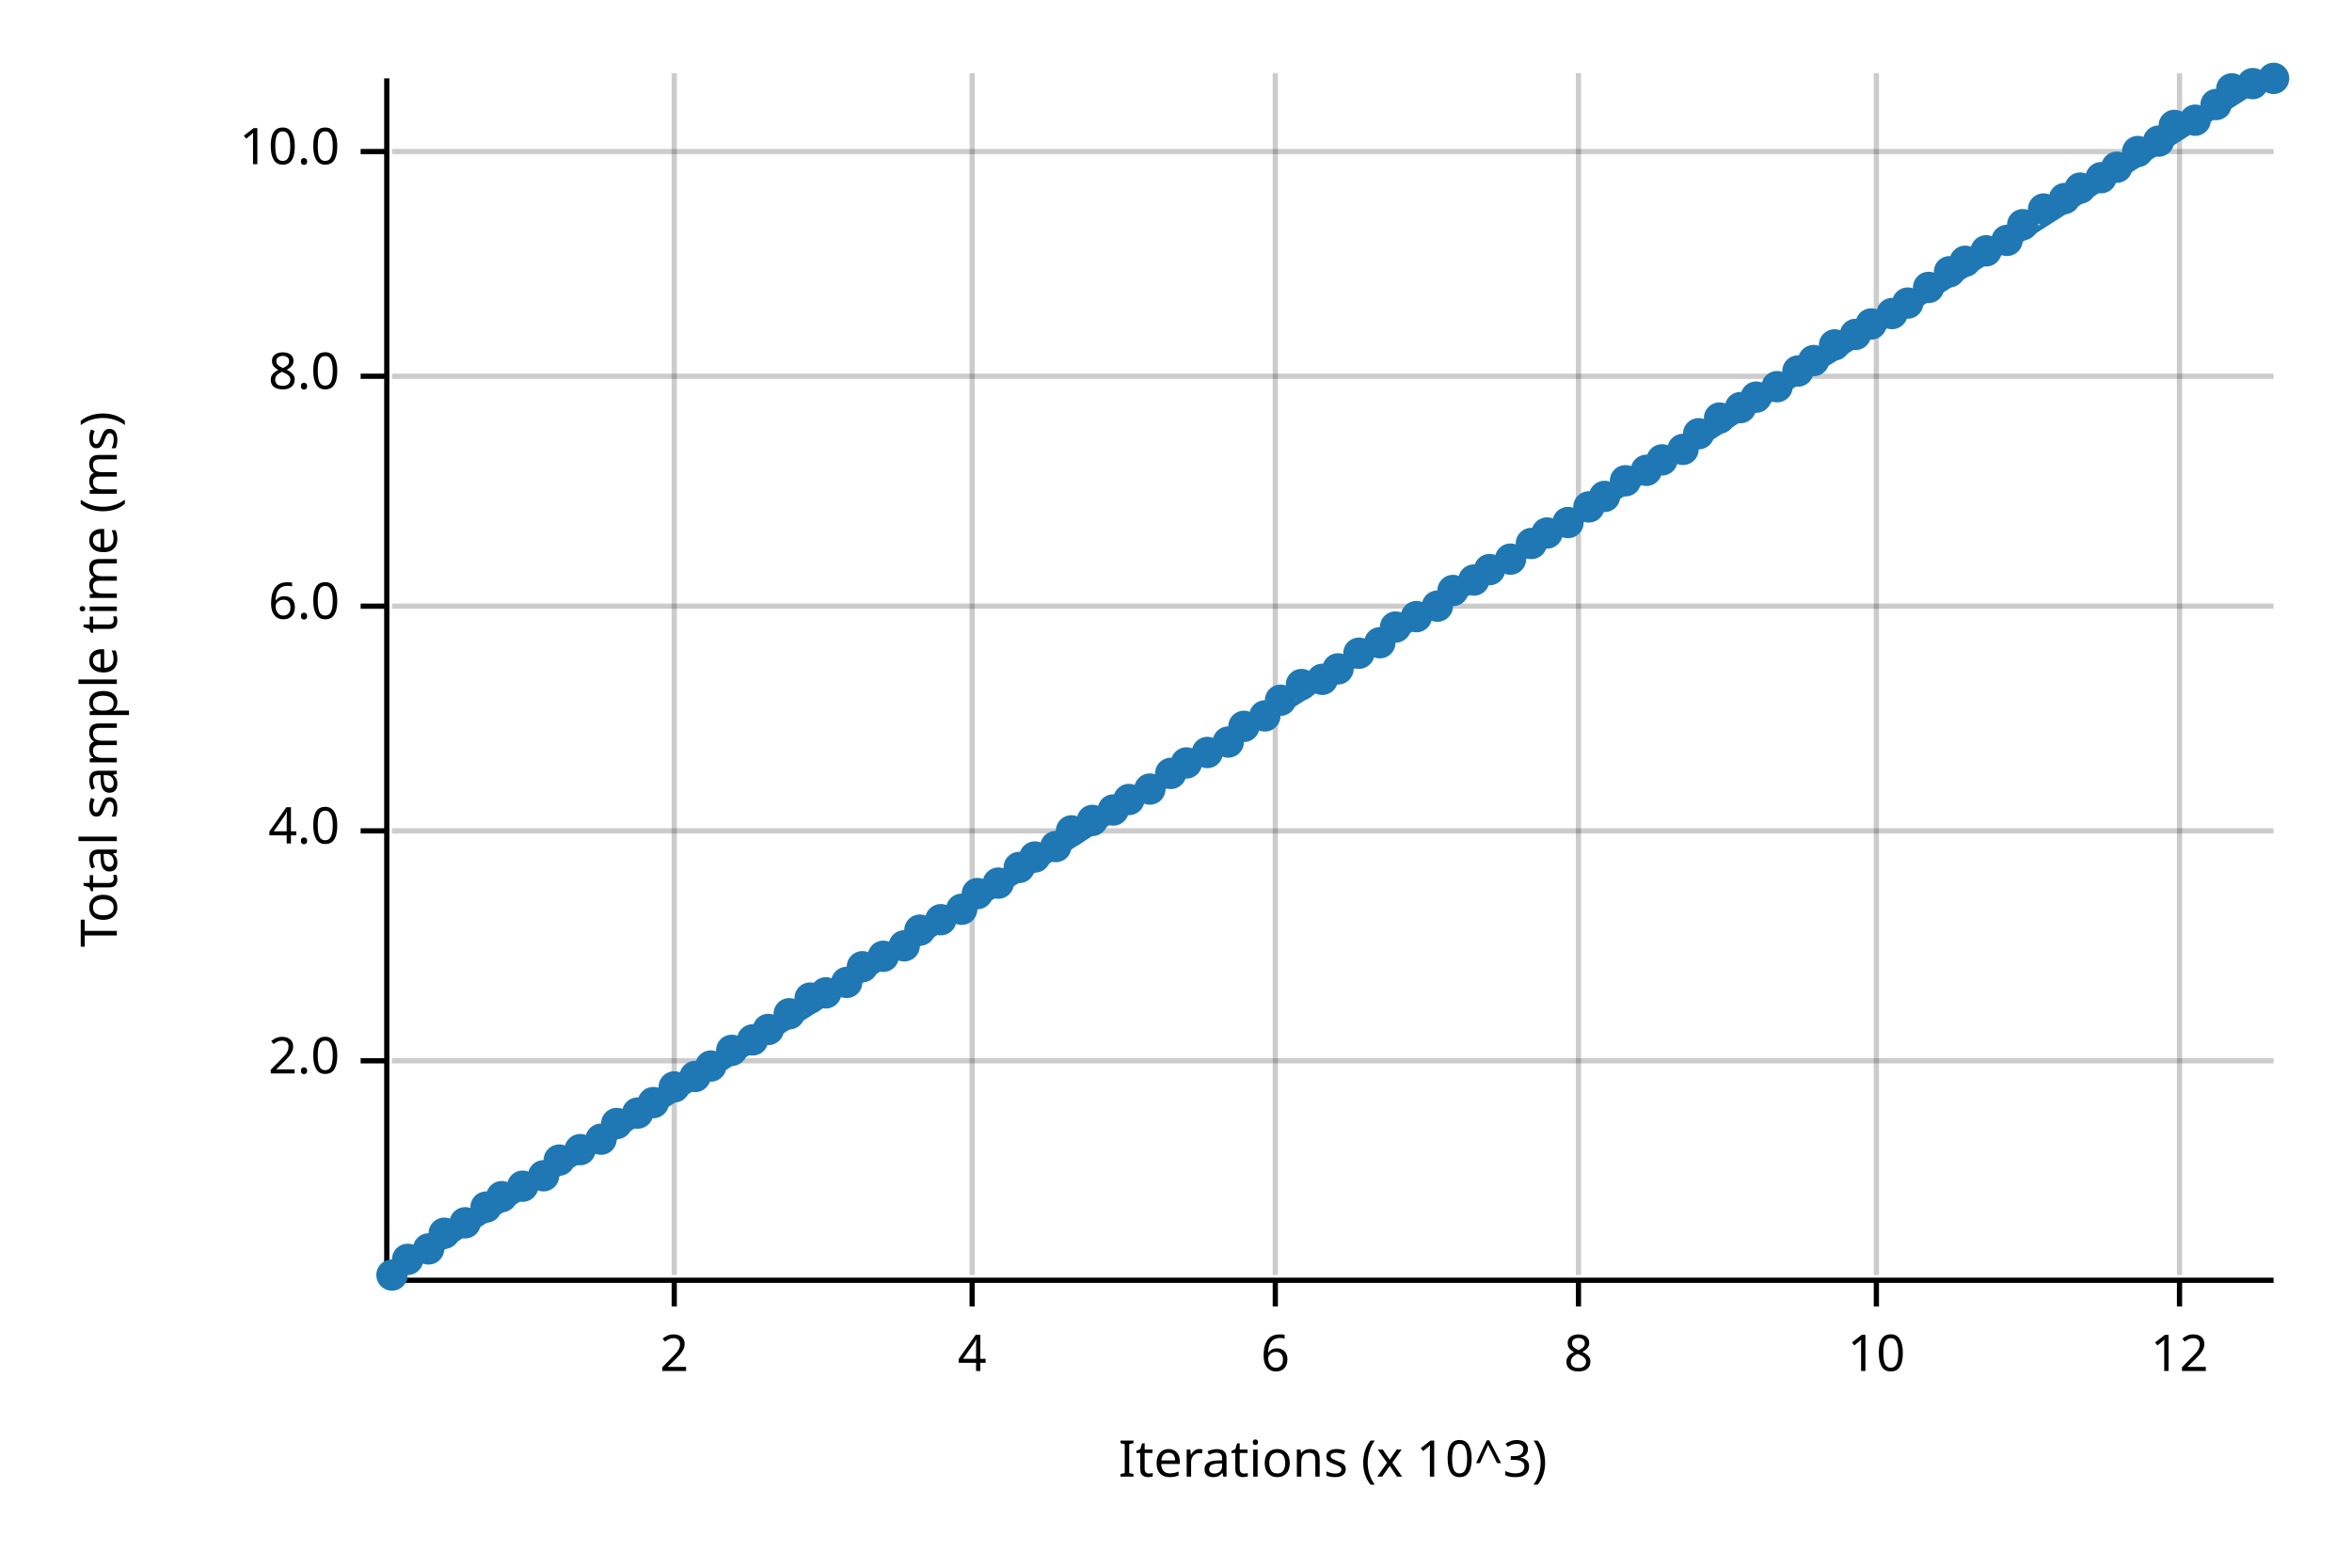
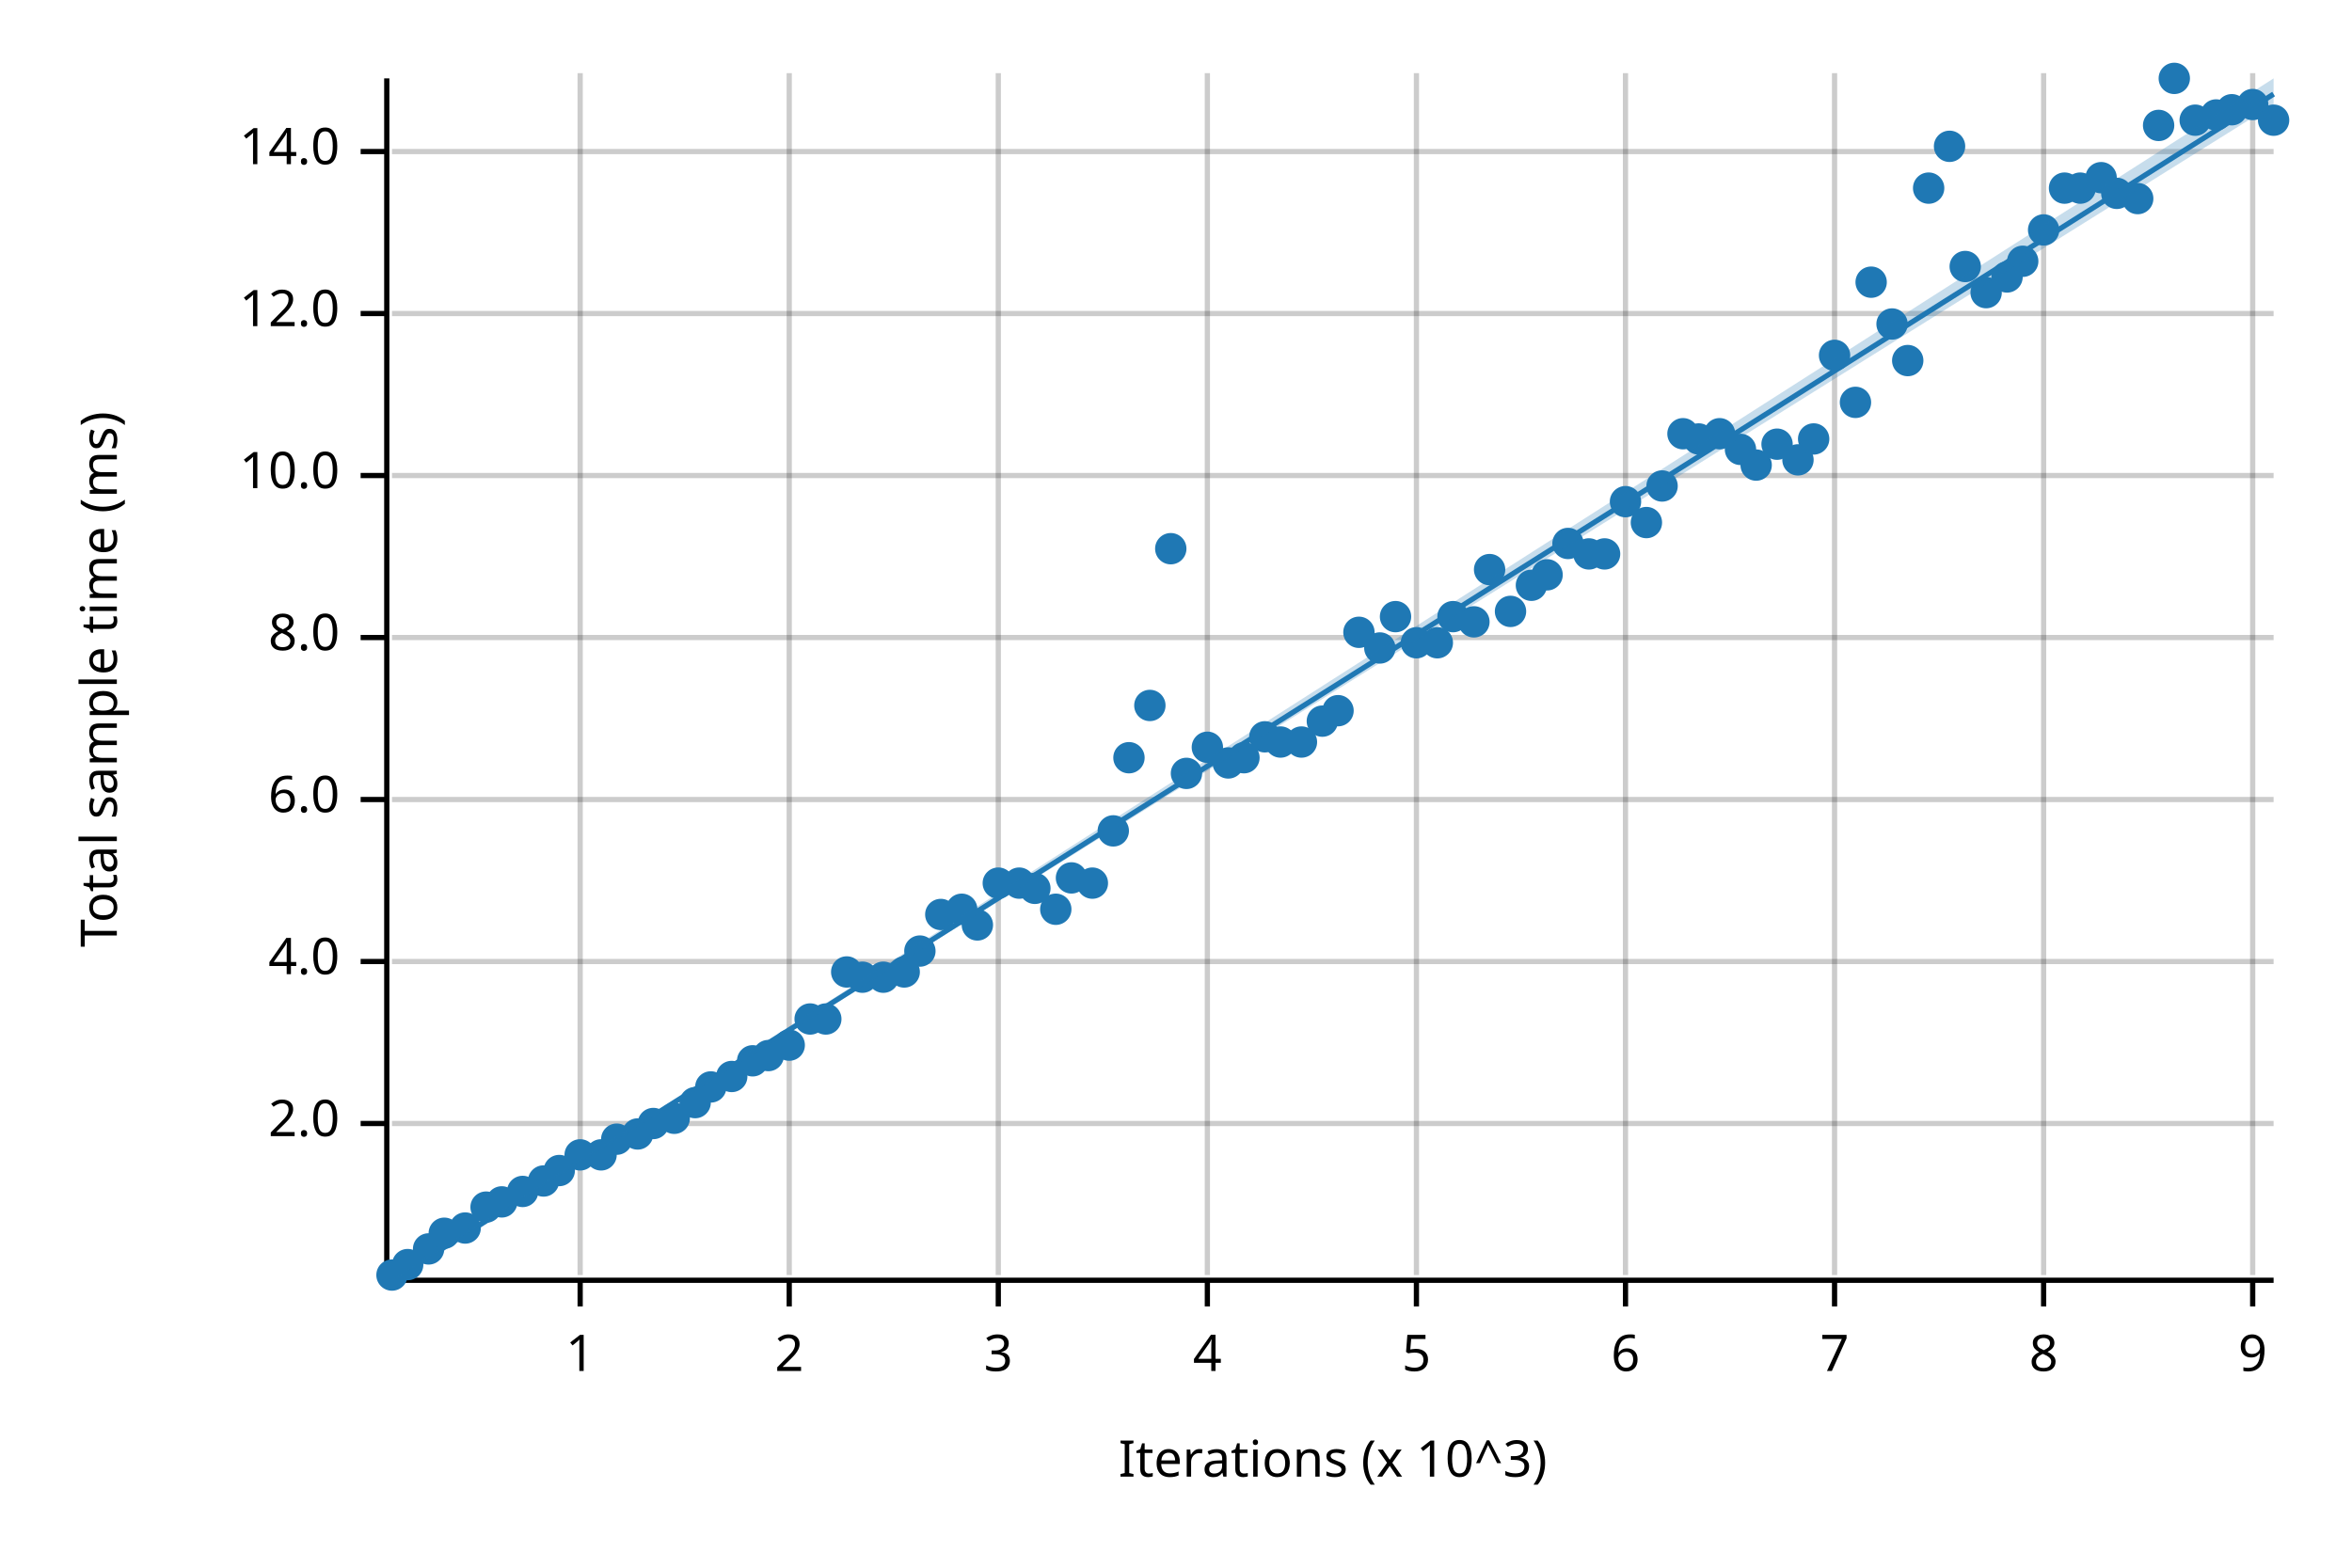
<svg xmlns="http://www.w3.org/2000/svg" width="450" height="300" viewBox="0 0 450 300">
  <text x="15" y="130" dy="0.76em" text-anchor="middle" font-family="sans-serif" font-size="9.677" opacity="1" fill="#000000" transform="rotate(270, 15, 130)">
Total sample time (ms)
</text>
  <text x="255" y="285" dy="-0.5ex" text-anchor="middle" font-family="sans-serif" font-size="9.677" opacity="1" fill="#000000">
Iterations (x 10^3)
</text>
-   <line opacity="0.2" stroke="#000000" stroke-width="1" x1="129" y1="244" x2="129" y2="14" />
-   <line opacity="0.2" stroke="#000000" stroke-width="1" x1="186" y1="244" x2="186" y2="14" />
-   <line opacity="0.2" stroke="#000000" stroke-width="1" x1="244" y1="244" x2="244" y2="14" />
-   <line opacity="0.2" stroke="#000000" stroke-width="1" x1="302" y1="244" x2="302" y2="14" />
-   <line opacity="0.2" stroke="#000000" stroke-width="1" x1="359" y1="244" x2="359" y2="14" />
-   <line opacity="0.2" stroke="#000000" stroke-width="1" x1="417" y1="244" x2="417" y2="14" />
-   <line opacity="0.2" stroke="#000000" stroke-width="1" x1="75" y1="203" x2="435" y2="203" />
-   <line opacity="0.2" stroke="#000000" stroke-width="1" x1="75" y1="159" x2="435" y2="159" />
-   <line opacity="0.2" stroke="#000000" stroke-width="1" x1="75" y1="116" x2="435" y2="116" />
-   <line opacity="0.2" stroke="#000000" stroke-width="1" x1="75" y1="72" x2="435" y2="72" />
+   <line opacity="0.2" stroke="#000000" stroke-width="1" x1="111" y1="244" x2="111" y2="14" />
+   <line opacity="0.2" stroke="#000000" stroke-width="1" x1="151" y1="244" x2="151" y2="14" />
+   <line opacity="0.2" stroke="#000000" stroke-width="1" x1="191" y1="244" x2="191" y2="14" />
+   <line opacity="0.2" stroke="#000000" stroke-width="1" x1="231" y1="244" x2="231" y2="14" />
+   <line opacity="0.2" stroke="#000000" stroke-width="1" x1="271" y1="244" x2="271" y2="14" />
+   <line opacity="0.2" stroke="#000000" stroke-width="1" x1="311" y1="244" x2="311" y2="14" />
+   <line opacity="0.2" stroke="#000000" stroke-width="1" x1="351" y1="244" x2="351" y2="14" />
+   <line opacity="0.2" stroke="#000000" stroke-width="1" x1="391" y1="244" x2="391" y2="14" />
+   <line opacity="0.2" stroke="#000000" stroke-width="1" x1="431" y1="244" x2="431" y2="14" />
+   <line opacity="0.2" stroke="#000000" stroke-width="1" x1="75" y1="215" x2="435" y2="215" />
+   <line opacity="0.2" stroke="#000000" stroke-width="1" x1="75" y1="184" x2="435" y2="184" />
+   <line opacity="0.2" stroke="#000000" stroke-width="1" x1="75" y1="153" x2="435" y2="153" />
+   <line opacity="0.2" stroke="#000000" stroke-width="1" x1="75" y1="122" x2="435" y2="122" />
+   <line opacity="0.2" stroke="#000000" stroke-width="1" x1="75" y1="91" x2="435" y2="91" />
+   <line opacity="0.2" stroke="#000000" stroke-width="1" x1="75" y1="60" x2="435" y2="60" />
  <line opacity="0.2" stroke="#000000" stroke-width="1" x1="75" y1="29" x2="435" y2="29" />
  <polyline fill="none" opacity="1" stroke="#000000" stroke-width="1" points="74,15 74,245 " />
-   <text x="65" y="203" dy="0.5ex" text-anchor="end" font-family="sans-serif" font-size="9.677" opacity="1" fill="#000000">
+   <text x="65" y="215" dy="0.5ex" text-anchor="end" font-family="sans-serif" font-size="9.677" opacity="1" fill="#000000">
2.0
</text>
-   <polyline fill="none" opacity="1" stroke="#000000" stroke-width="1" points="69,203 74,203 " />
-   <text x="65" y="159" dy="0.5ex" text-anchor="end" font-family="sans-serif" font-size="9.677" opacity="1" fill="#000000">
+   <polyline fill="none" opacity="1" stroke="#000000" stroke-width="1" points="69,215 74,215 " />
+   <text x="65" y="184" dy="0.5ex" text-anchor="end" font-family="sans-serif" font-size="9.677" opacity="1" fill="#000000">
4.0
</text>
-   <polyline fill="none" opacity="1" stroke="#000000" stroke-width="1" points="69,159 74,159 " />
-   <text x="65" y="116" dy="0.5ex" text-anchor="end" font-family="sans-serif" font-size="9.677" opacity="1" fill="#000000">
+   <polyline fill="none" opacity="1" stroke="#000000" stroke-width="1" points="69,184 74,184 " />
+   <text x="65" y="153" dy="0.5ex" text-anchor="end" font-family="sans-serif" font-size="9.677" opacity="1" fill="#000000">
6.0
</text>
-   <polyline fill="none" opacity="1" stroke="#000000" stroke-width="1" points="69,116 74,116 " />
-   <text x="65" y="72" dy="0.5ex" text-anchor="end" font-family="sans-serif" font-size="9.677" opacity="1" fill="#000000">
+   <polyline fill="none" opacity="1" stroke="#000000" stroke-width="1" points="69,153 74,153 " />
+   <text x="65" y="122" dy="0.5ex" text-anchor="end" font-family="sans-serif" font-size="9.677" opacity="1" fill="#000000">
8.0
</text>
-   <polyline fill="none" opacity="1" stroke="#000000" stroke-width="1" points="69,72 74,72 " />
+   <polyline fill="none" opacity="1" stroke="#000000" stroke-width="1" points="69,122 74,122 " />
+   <text x="65" y="91" dy="0.5ex" text-anchor="end" font-family="sans-serif" font-size="9.677" opacity="1" fill="#000000">
+ 10.0
+ </text>
+   <polyline fill="none" opacity="1" stroke="#000000" stroke-width="1" points="69,91 74,91 " />
+   <text x="65" y="60" dy="0.5ex" text-anchor="end" font-family="sans-serif" font-size="9.677" opacity="1" fill="#000000">
+ 12.0
+ </text>
+   <polyline fill="none" opacity="1" stroke="#000000" stroke-width="1" points="69,60 74,60 " />
  <text x="65" y="29" dy="0.5ex" text-anchor="end" font-family="sans-serif" font-size="9.677" opacity="1" fill="#000000">
- 10.0
+ 14.0
</text>
  <polyline fill="none" opacity="1" stroke="#000000" stroke-width="1" points="69,29 74,29 " />
  <polyline fill="none" opacity="1" stroke="#000000" stroke-width="1" points="75,245 435,245 " />
-   <text x="129" y="255" dy="0.76em" text-anchor="middle" font-family="sans-serif" font-size="9.677" opacity="1" fill="#000000">
+   <text x="111" y="255" dy="0.76em" text-anchor="middle" font-family="sans-serif" font-size="9.677" opacity="1" fill="#000000">
+ 1
+ </text>
+   <polyline fill="none" opacity="1" stroke="#000000" stroke-width="1" points="111,245 111,250 " />
+   <text x="151" y="255" dy="0.76em" text-anchor="middle" font-family="sans-serif" font-size="9.677" opacity="1" fill="#000000">
2
</text>
-   <polyline fill="none" opacity="1" stroke="#000000" stroke-width="1" points="129,245 129,250 " />
-   <text x="186" y="255" dy="0.76em" text-anchor="middle" font-family="sans-serif" font-size="9.677" opacity="1" fill="#000000">
+   <polyline fill="none" opacity="1" stroke="#000000" stroke-width="1" points="151,245 151,250 " />
+   <text x="191" y="255" dy="0.76em" text-anchor="middle" font-family="sans-serif" font-size="9.677" opacity="1" fill="#000000">
+ 3
+ </text>
+   <polyline fill="none" opacity="1" stroke="#000000" stroke-width="1" points="191,245 191,250 " />
+   <text x="231" y="255" dy="0.76em" text-anchor="middle" font-family="sans-serif" font-size="9.677" opacity="1" fill="#000000">
4
</text>
-   <polyline fill="none" opacity="1" stroke="#000000" stroke-width="1" points="186,245 186,250 " />
-   <text x="244" y="255" dy="0.76em" text-anchor="middle" font-family="sans-serif" font-size="9.677" opacity="1" fill="#000000">
+   <polyline fill="none" opacity="1" stroke="#000000" stroke-width="1" points="231,245 231,250 " />
+   <text x="271" y="255" dy="0.76em" text-anchor="middle" font-family="sans-serif" font-size="9.677" opacity="1" fill="#000000">
+ 5
+ </text>
+   <polyline fill="none" opacity="1" stroke="#000000" stroke-width="1" points="271,245 271,250 " />
+   <text x="311" y="255" dy="0.76em" text-anchor="middle" font-family="sans-serif" font-size="9.677" opacity="1" fill="#000000">
6
</text>
-   <polyline fill="none" opacity="1" stroke="#000000" stroke-width="1" points="244,245 244,250 " />
-   <text x="302" y="255" dy="0.76em" text-anchor="middle" font-family="sans-serif" font-size="9.677" opacity="1" fill="#000000">
+   <polyline fill="none" opacity="1" stroke="#000000" stroke-width="1" points="311,245 311,250 " />
+   <text x="351" y="255" dy="0.76em" text-anchor="middle" font-family="sans-serif" font-size="9.677" opacity="1" fill="#000000">
+ 7
+ </text>
+   <polyline fill="none" opacity="1" stroke="#000000" stroke-width="1" points="351,245 351,250 " />
+   <text x="391" y="255" dy="0.76em" text-anchor="middle" font-family="sans-serif" font-size="9.677" opacity="1" fill="#000000">
8
</text>
-   <polyline fill="none" opacity="1" stroke="#000000" stroke-width="1" points="302,245 302,250 " />
-   <text x="359" y="255" dy="0.76em" text-anchor="middle" font-family="sans-serif" font-size="9.677" opacity="1" fill="#000000">
- 10
+   <polyline fill="none" opacity="1" stroke="#000000" stroke-width="1" points="391,245 391,250 " />
+   <text x="431" y="255" dy="0.76em" text-anchor="middle" font-family="sans-serif" font-size="9.677" opacity="1" fill="#000000">
+ 9
</text>
-   <polyline fill="none" opacity="1" stroke="#000000" stroke-width="1" points="359,245 359,250 " />
-   <text x="417" y="255" dy="0.76em" text-anchor="middle" font-family="sans-serif" font-size="9.677" opacity="1" fill="#000000">
- 12
- </text>
-   <polyline fill="none" opacity="1" stroke="#000000" stroke-width="1" points="417,245 417,250 " />
+   <polyline fill="none" opacity="1" stroke="#000000" stroke-width="1" points="431,245 431,250 " />
  <circle cx="75" cy="244" r="3" opacity="1" fill="#1F78B4" stroke="none" stroke-width="1" />
-   <circle cx="78" cy="241" r="3" opacity="1" fill="#1F78B4" stroke="none" stroke-width="1" />
+   <circle cx="78" cy="242" r="3" opacity="1" fill="#1F78B4" stroke="none" stroke-width="1" />
  <circle cx="82" cy="239" r="3" opacity="1" fill="#1F78B4" stroke="none" stroke-width="1" />
  <circle cx="85" cy="236" r="3" opacity="1" fill="#1F78B4" stroke="none" stroke-width="1" />
-   <circle cx="89" cy="234" r="3" opacity="1" fill="#1F78B4" stroke="none" stroke-width="1" />
+   <circle cx="89" cy="235" r="3" opacity="1" fill="#1F78B4" stroke="none" stroke-width="1" />
  <circle cx="93" cy="231" r="3" opacity="1" fill="#1F78B4" stroke="none" stroke-width="1" />
-   <circle cx="96" cy="229" r="3" opacity="1" fill="#1F78B4" stroke="none" stroke-width="1" />
-   <circle cx="100" cy="227" r="3" opacity="1" fill="#1F78B4" stroke="none" stroke-width="1" />
-   <circle cx="104" cy="225" r="3" opacity="1" fill="#1F78B4" stroke="none" stroke-width="1" />
-   <circle cx="107" cy="222" r="3" opacity="1" fill="#1F78B4" stroke="none" stroke-width="1" />
-   <circle cx="111" cy="220" r="3" opacity="1" fill="#1F78B4" stroke="none" stroke-width="1" />
-   <circle cx="115" cy="218" r="3" opacity="1" fill="#1F78B4" stroke="none" stroke-width="1" />
-   <circle cx="118" cy="215" r="3" opacity="1" fill="#1F78B4" stroke="none" stroke-width="1" />
-   <circle cx="122" cy="213" r="3" opacity="1" fill="#1F78B4" stroke="none" stroke-width="1" />
-   <circle cx="125" cy="211" r="3" opacity="1" fill="#1F78B4" stroke="none" stroke-width="1" />
-   <circle cx="129" cy="208" r="3" opacity="1" fill="#1F78B4" stroke="none" stroke-width="1" />
-   <circle cx="133" cy="206" r="3" opacity="1" fill="#1F78B4" stroke="none" stroke-width="1" />
-   <circle cx="136" cy="204" r="3" opacity="1" fill="#1F78B4" stroke="none" stroke-width="1" />
-   <circle cx="140" cy="201" r="3" opacity="1" fill="#1F78B4" stroke="none" stroke-width="1" />
-   <circle cx="144" cy="199" r="3" opacity="1" fill="#1F78B4" stroke="none" stroke-width="1" />
-   <circle cx="147" cy="197" r="3" opacity="1" fill="#1F78B4" stroke="none" stroke-width="1" />
-   <circle cx="151" cy="194" r="3" opacity="1" fill="#1F78B4" stroke="none" stroke-width="1" />
-   <circle cx="155" cy="191" r="3" opacity="1" fill="#1F78B4" stroke="none" stroke-width="1" />
-   <circle cx="158" cy="190" r="3" opacity="1" fill="#1F78B4" stroke="none" stroke-width="1" />
-   <circle cx="162" cy="188" r="3" opacity="1" fill="#1F78B4" stroke="none" stroke-width="1" />
-   <circle cx="165" cy="185" r="3" opacity="1" fill="#1F78B4" stroke="none" stroke-width="1" />
-   <circle cx="169" cy="183" r="3" opacity="1" fill="#1F78B4" stroke="none" stroke-width="1" />
-   <circle cx="173" cy="181" r="3" opacity="1" fill="#1F78B4" stroke="none" stroke-width="1" />
-   <circle cx="176" cy="178" r="3" opacity="1" fill="#1F78B4" stroke="none" stroke-width="1" />
-   <circle cx="180" cy="176" r="3" opacity="1" fill="#1F78B4" stroke="none" stroke-width="1" />
+   <circle cx="96" cy="230" r="3" opacity="1" fill="#1F78B4" stroke="none" stroke-width="1" />
+   <circle cx="100" cy="228" r="3" opacity="1" fill="#1F78B4" stroke="none" stroke-width="1" />
+   <circle cx="104" cy="226" r="3" opacity="1" fill="#1F78B4" stroke="none" stroke-width="1" />
+   <circle cx="107" cy="224" r="3" opacity="1" fill="#1F78B4" stroke="none" stroke-width="1" />
+   <circle cx="111" cy="221" r="3" opacity="1" fill="#1F78B4" stroke="none" stroke-width="1" />
+   <circle cx="115" cy="221" r="3" opacity="1" fill="#1F78B4" stroke="none" stroke-width="1" />
+   <circle cx="118" cy="218" r="3" opacity="1" fill="#1F78B4" stroke="none" stroke-width="1" />
+   <circle cx="122" cy="217" r="3" opacity="1" fill="#1F78B4" stroke="none" stroke-width="1" />
+   <circle cx="125" cy="215" r="3" opacity="1" fill="#1F78B4" stroke="none" stroke-width="1" />
+   <circle cx="129" cy="214" r="3" opacity="1" fill="#1F78B4" stroke="none" stroke-width="1" />
+   <circle cx="133" cy="211" r="3" opacity="1" fill="#1F78B4" stroke="none" stroke-width="1" />
+   <circle cx="136" cy="208" r="3" opacity="1" fill="#1F78B4" stroke="none" stroke-width="1" />
+   <circle cx="140" cy="206" r="3" opacity="1" fill="#1F78B4" stroke="none" stroke-width="1" />
+   <circle cx="144" cy="203" r="3" opacity="1" fill="#1F78B4" stroke="none" stroke-width="1" />
+   <circle cx="147" cy="202" r="3" opacity="1" fill="#1F78B4" stroke="none" stroke-width="1" />
+   <circle cx="151" cy="200" r="3" opacity="1" fill="#1F78B4" stroke="none" stroke-width="1" />
+   <circle cx="155" cy="195" r="3" opacity="1" fill="#1F78B4" stroke="none" stroke-width="1" />
+   <circle cx="158" cy="195" r="3" opacity="1" fill="#1F78B4" stroke="none" stroke-width="1" />
+   <circle cx="162" cy="186" r="3" opacity="1" fill="#1F78B4" stroke="none" stroke-width="1" />
+   <circle cx="165" cy="187" r="3" opacity="1" fill="#1F78B4" stroke="none" stroke-width="1" />
+   <circle cx="169" cy="187" r="3" opacity="1" fill="#1F78B4" stroke="none" stroke-width="1" />
+   <circle cx="173" cy="186" r="3" opacity="1" fill="#1F78B4" stroke="none" stroke-width="1" />
+   <circle cx="176" cy="182" r="3" opacity="1" fill="#1F78B4" stroke="none" stroke-width="1" />
+   <circle cx="180" cy="175" r="3" opacity="1" fill="#1F78B4" stroke="none" stroke-width="1" />
  <circle cx="184" cy="174" r="3" opacity="1" fill="#1F78B4" stroke="none" stroke-width="1" />
-   <circle cx="187" cy="171" r="3" opacity="1" fill="#1F78B4" stroke="none" stroke-width="1" />
+   <circle cx="187" cy="177" r="3" opacity="1" fill="#1F78B4" stroke="none" stroke-width="1" />
  <circle cx="191" cy="169" r="3" opacity="1" fill="#1F78B4" stroke="none" stroke-width="1" />
-   <circle cx="195" cy="166" r="3" opacity="1" fill="#1F78B4" stroke="none" stroke-width="1" />
-   <circle cx="198" cy="164" r="3" opacity="1" fill="#1F78B4" stroke="none" stroke-width="1" />
-   <circle cx="202" cy="162" r="3" opacity="1" fill="#1F78B4" stroke="none" stroke-width="1" />
-   <circle cx="205" cy="159" r="3" opacity="1" fill="#1F78B4" stroke="none" stroke-width="1" />
-   <circle cx="209" cy="157" r="3" opacity="1" fill="#1F78B4" stroke="none" stroke-width="1" />
-   <circle cx="213" cy="155" r="3" opacity="1" fill="#1F78B4" stroke="none" stroke-width="1" />
-   <circle cx="216" cy="153" r="3" opacity="1" fill="#1F78B4" stroke="none" stroke-width="1" />
-   <circle cx="220" cy="151" r="3" opacity="1" fill="#1F78B4" stroke="none" stroke-width="1" />
-   <circle cx="224" cy="148" r="3" opacity="1" fill="#1F78B4" stroke="none" stroke-width="1" />
-   <circle cx="227" cy="146" r="3" opacity="1" fill="#1F78B4" stroke="none" stroke-width="1" />
-   <circle cx="231" cy="144" r="3" opacity="1" fill="#1F78B4" stroke="none" stroke-width="1" />
-   <circle cx="235" cy="142" r="3" opacity="1" fill="#1F78B4" stroke="none" stroke-width="1" />
-   <circle cx="238" cy="139" r="3" opacity="1" fill="#1F78B4" stroke="none" stroke-width="1" />
-   <circle cx="242" cy="137" r="3" opacity="1" fill="#1F78B4" stroke="none" stroke-width="1" />
-   <circle cx="245" cy="134" r="3" opacity="1" fill="#1F78B4" stroke="none" stroke-width="1" />
-   <circle cx="249" cy="131" r="3" opacity="1" fill="#1F78B4" stroke="none" stroke-width="1" />
-   <circle cx="253" cy="130" r="3" opacity="1" fill="#1F78B4" stroke="none" stroke-width="1" />
-   <circle cx="256" cy="128" r="3" opacity="1" fill="#1F78B4" stroke="none" stroke-width="1" />
-   <circle cx="260" cy="125" r="3" opacity="1" fill="#1F78B4" stroke="none" stroke-width="1" />
-   <circle cx="264" cy="123" r="3" opacity="1" fill="#1F78B4" stroke="none" stroke-width="1" />
-   <circle cx="267" cy="120" r="3" opacity="1" fill="#1F78B4" stroke="none" stroke-width="1" />
-   <circle cx="271" cy="118" r="3" opacity="1" fill="#1F78B4" stroke="none" stroke-width="1" />
-   <circle cx="275" cy="116" r="3" opacity="1" fill="#1F78B4" stroke="none" stroke-width="1" />
-   <circle cx="278" cy="113" r="3" opacity="1" fill="#1F78B4" stroke="none" stroke-width="1" />
-   <circle cx="282" cy="111" r="3" opacity="1" fill="#1F78B4" stroke="none" stroke-width="1" />
+   <circle cx="195" cy="169" r="3" opacity="1" fill="#1F78B4" stroke="none" stroke-width="1" />
+   <circle cx="198" cy="170" r="3" opacity="1" fill="#1F78B4" stroke="none" stroke-width="1" />
+   <circle cx="202" cy="174" r="3" opacity="1" fill="#1F78B4" stroke="none" stroke-width="1" />
+   <circle cx="205" cy="168" r="3" opacity="1" fill="#1F78B4" stroke="none" stroke-width="1" />
+   <circle cx="209" cy="169" r="3" opacity="1" fill="#1F78B4" stroke="none" stroke-width="1" />
+   <circle cx="213" cy="159" r="3" opacity="1" fill="#1F78B4" stroke="none" stroke-width="1" />
+   <circle cx="216" cy="145" r="3" opacity="1" fill="#1F78B4" stroke="none" stroke-width="1" />
+   <circle cx="220" cy="135" r="3" opacity="1" fill="#1F78B4" stroke="none" stroke-width="1" />
+   <circle cx="224" cy="105" r="3" opacity="1" fill="#1F78B4" stroke="none" stroke-width="1" />
+   <circle cx="227" cy="148" r="3" opacity="1" fill="#1F78B4" stroke="none" stroke-width="1" />
+   <circle cx="231" cy="143" r="3" opacity="1" fill="#1F78B4" stroke="none" stroke-width="1" />
+   <circle cx="235" cy="146" r="3" opacity="1" fill="#1F78B4" stroke="none" stroke-width="1" />
+   <circle cx="238" cy="145" r="3" opacity="1" fill="#1F78B4" stroke="none" stroke-width="1" />
+   <circle cx="242" cy="141" r="3" opacity="1" fill="#1F78B4" stroke="none" stroke-width="1" />
+   <circle cx="245" cy="142" r="3" opacity="1" fill="#1F78B4" stroke="none" stroke-width="1" />
+   <circle cx="249" cy="142" r="3" opacity="1" fill="#1F78B4" stroke="none" stroke-width="1" />
+   <circle cx="253" cy="138" r="3" opacity="1" fill="#1F78B4" stroke="none" stroke-width="1" />
+   <circle cx="256" cy="136" r="3" opacity="1" fill="#1F78B4" stroke="none" stroke-width="1" />
+   <circle cx="260" cy="121" r="3" opacity="1" fill="#1F78B4" stroke="none" stroke-width="1" />
+   <circle cx="264" cy="124" r="3" opacity="1" fill="#1F78B4" stroke="none" stroke-width="1" />
+   <circle cx="267" cy="118" r="3" opacity="1" fill="#1F78B4" stroke="none" stroke-width="1" />
+   <circle cx="271" cy="123" r="3" opacity="1" fill="#1F78B4" stroke="none" stroke-width="1" />
+   <circle cx="275" cy="123" r="3" opacity="1" fill="#1F78B4" stroke="none" stroke-width="1" />
+   <circle cx="278" cy="118" r="3" opacity="1" fill="#1F78B4" stroke="none" stroke-width="1" />
+   <circle cx="282" cy="119" r="3" opacity="1" fill="#1F78B4" stroke="none" stroke-width="1" />
  <circle cx="285" cy="109" r="3" opacity="1" fill="#1F78B4" stroke="none" stroke-width="1" />
-   <circle cx="289" cy="107" r="3" opacity="1" fill="#1F78B4" stroke="none" stroke-width="1" />
-   <circle cx="293" cy="104" r="3" opacity="1" fill="#1F78B4" stroke="none" stroke-width="1" />
-   <circle cx="296" cy="102" r="3" opacity="1" fill="#1F78B4" stroke="none" stroke-width="1" />
-   <circle cx="300" cy="100" r="3" opacity="1" fill="#1F78B4" stroke="none" stroke-width="1" />
-   <circle cx="304" cy="97" r="3" opacity="1" fill="#1F78B4" stroke="none" stroke-width="1" />
-   <circle cx="307" cy="95" r="3" opacity="1" fill="#1F78B4" stroke="none" stroke-width="1" />
-   <circle cx="311" cy="92" r="3" opacity="1" fill="#1F78B4" stroke="none" stroke-width="1" />
-   <circle cx="315" cy="90" r="3" opacity="1" fill="#1F78B4" stroke="none" stroke-width="1" />
-   <circle cx="318" cy="88" r="3" opacity="1" fill="#1F78B4" stroke="none" stroke-width="1" />
-   <circle cx="322" cy="86" r="3" opacity="1" fill="#1F78B4" stroke="none" stroke-width="1" />
-   <circle cx="325" cy="83" r="3" opacity="1" fill="#1F78B4" stroke="none" stroke-width="1" />
-   <circle cx="329" cy="80" r="3" opacity="1" fill="#1F78B4" stroke="none" stroke-width="1" />
-   <circle cx="333" cy="78" r="3" opacity="1" fill="#1F78B4" stroke="none" stroke-width="1" />
-   <circle cx="336" cy="76" r="3" opacity="1" fill="#1F78B4" stroke="none" stroke-width="1" />
-   <circle cx="340" cy="74" r="3" opacity="1" fill="#1F78B4" stroke="none" stroke-width="1" />
-   <circle cx="344" cy="71" r="3" opacity="1" fill="#1F78B4" stroke="none" stroke-width="1" />
-   <circle cx="347" cy="69" r="3" opacity="1" fill="#1F78B4" stroke="none" stroke-width="1" />
-   <circle cx="351" cy="66" r="3" opacity="1" fill="#1F78B4" stroke="none" stroke-width="1" />
-   <circle cx="355" cy="64" r="3" opacity="1" fill="#1F78B4" stroke="none" stroke-width="1" />
-   <circle cx="358" cy="62" r="3" opacity="1" fill="#1F78B4" stroke="none" stroke-width="1" />
-   <circle cx="362" cy="60" r="3" opacity="1" fill="#1F78B4" stroke="none" stroke-width="1" />
-   <circle cx="365" cy="58" r="3" opacity="1" fill="#1F78B4" stroke="none" stroke-width="1" />
-   <circle cx="369" cy="55" r="3" opacity="1" fill="#1F78B4" stroke="none" stroke-width="1" />
-   <circle cx="373" cy="52" r="3" opacity="1" fill="#1F78B4" stroke="none" stroke-width="1" />
-   <circle cx="376" cy="50" r="3" opacity="1" fill="#1F78B4" stroke="none" stroke-width="1" />
-   <circle cx="380" cy="48" r="3" opacity="1" fill="#1F78B4" stroke="none" stroke-width="1" />
-   <circle cx="384" cy="46" r="3" opacity="1" fill="#1F78B4" stroke="none" stroke-width="1" />
-   <circle cx="387" cy="43" r="3" opacity="1" fill="#1F78B4" stroke="none" stroke-width="1" />
-   <circle cx="391" cy="40" r="3" opacity="1" fill="#1F78B4" stroke="none" stroke-width="1" />
-   <circle cx="395" cy="38" r="3" opacity="1" fill="#1F78B4" stroke="none" stroke-width="1" />
+   <circle cx="289" cy="117" r="3" opacity="1" fill="#1F78B4" stroke="none" stroke-width="1" />
+   <circle cx="293" cy="112" r="3" opacity="1" fill="#1F78B4" stroke="none" stroke-width="1" />
+   <circle cx="296" cy="110" r="3" opacity="1" fill="#1F78B4" stroke="none" stroke-width="1" />
+   <circle cx="300" cy="104" r="3" opacity="1" fill="#1F78B4" stroke="none" stroke-width="1" />
+   <circle cx="304" cy="106" r="3" opacity="1" fill="#1F78B4" stroke="none" stroke-width="1" />
+   <circle cx="307" cy="106" r="3" opacity="1" fill="#1F78B4" stroke="none" stroke-width="1" />
+   <circle cx="311" cy="96" r="3" opacity="1" fill="#1F78B4" stroke="none" stroke-width="1" />
+   <circle cx="315" cy="100" r="3" opacity="1" fill="#1F78B4" stroke="none" stroke-width="1" />
+   <circle cx="318" cy="93" r="3" opacity="1" fill="#1F78B4" stroke="none" stroke-width="1" />
+   <circle cx="322" cy="83" r="3" opacity="1" fill="#1F78B4" stroke="none" stroke-width="1" />
+   <circle cx="325" cy="84" r="3" opacity="1" fill="#1F78B4" stroke="none" stroke-width="1" />
+   <circle cx="329" cy="83" r="3" opacity="1" fill="#1F78B4" stroke="none" stroke-width="1" />
+   <circle cx="333" cy="86" r="3" opacity="1" fill="#1F78B4" stroke="none" stroke-width="1" />
+   <circle cx="336" cy="89" r="3" opacity="1" fill="#1F78B4" stroke="none" stroke-width="1" />
+   <circle cx="340" cy="85" r="3" opacity="1" fill="#1F78B4" stroke="none" stroke-width="1" />
+   <circle cx="344" cy="88" r="3" opacity="1" fill="#1F78B4" stroke="none" stroke-width="1" />
+   <circle cx="347" cy="84" r="3" opacity="1" fill="#1F78B4" stroke="none" stroke-width="1" />
+   <circle cx="351" cy="68" r="3" opacity="1" fill="#1F78B4" stroke="none" stroke-width="1" />
+   <circle cx="355" cy="77" r="3" opacity="1" fill="#1F78B4" stroke="none" stroke-width="1" />
+   <circle cx="358" cy="54" r="3" opacity="1" fill="#1F78B4" stroke="none" stroke-width="1" />
+   <circle cx="362" cy="62" r="3" opacity="1" fill="#1F78B4" stroke="none" stroke-width="1" />
+   <circle cx="365" cy="69" r="3" opacity="1" fill="#1F78B4" stroke="none" stroke-width="1" />
+   <circle cx="369" cy="36" r="3" opacity="1" fill="#1F78B4" stroke="none" stroke-width="1" />
+   <circle cx="373" cy="28" r="3" opacity="1" fill="#1F78B4" stroke="none" stroke-width="1" />
+   <circle cx="376" cy="51" r="3" opacity="1" fill="#1F78B4" stroke="none" stroke-width="1" />
+   <circle cx="380" cy="56" r="3" opacity="1" fill="#1F78B4" stroke="none" stroke-width="1" />
+   <circle cx="384" cy="53" r="3" opacity="1" fill="#1F78B4" stroke="none" stroke-width="1" />
+   <circle cx="387" cy="50" r="3" opacity="1" fill="#1F78B4" stroke="none" stroke-width="1" />
+   <circle cx="391" cy="44" r="3" opacity="1" fill="#1F78B4" stroke="none" stroke-width="1" />
+   <circle cx="395" cy="36" r="3" opacity="1" fill="#1F78B4" stroke="none" stroke-width="1" />
  <circle cx="398" cy="36" r="3" opacity="1" fill="#1F78B4" stroke="none" stroke-width="1" />
  <circle cx="402" cy="34" r="3" opacity="1" fill="#1F78B4" stroke="none" stroke-width="1" />
-   <circle cx="405" cy="32" r="3" opacity="1" fill="#1F78B4" stroke="none" stroke-width="1" />
-   <circle cx="409" cy="29" r="3" opacity="1" fill="#1F78B4" stroke="none" stroke-width="1" />
-   <circle cx="413" cy="27" r="3" opacity="1" fill="#1F78B4" stroke="none" stroke-width="1" />
-   <circle cx="416" cy="24" r="3" opacity="1" fill="#1F78B4" stroke="none" stroke-width="1" />
+   <circle cx="405" cy="37" r="3" opacity="1" fill="#1F78B4" stroke="none" stroke-width="1" />
+   <circle cx="409" cy="38" r="3" opacity="1" fill="#1F78B4" stroke="none" stroke-width="1" />
+   <circle cx="413" cy="24" r="3" opacity="1" fill="#1F78B4" stroke="none" stroke-width="1" />
+   <circle cx="416" cy="15" r="3" opacity="1" fill="#1F78B4" stroke="none" stroke-width="1" />
  <circle cx="420" cy="23" r="3" opacity="1" fill="#1F78B4" stroke="none" stroke-width="1" />
-   <circle cx="424" cy="20" r="3" opacity="1" fill="#1F78B4" stroke="none" stroke-width="1" />
-   <circle cx="427" cy="17" r="3" opacity="1" fill="#1F78B4" stroke="none" stroke-width="1" />
-   <circle cx="431" cy="16" r="3" opacity="1" fill="#1F78B4" stroke="none" stroke-width="1" />
-   <circle cx="435" cy="15" r="3" opacity="1" fill="#1F78B4" stroke="none" stroke-width="1" />
-   <polyline fill="none" opacity="1" stroke="#1F78B4" stroke-width="1" points="75,245 435,15 " />
-   <polygon opacity="0.25" fill="#1F78B4" points="75,245 435,15 435,15 " />
+   <circle cx="424" cy="22" r="3" opacity="1" fill="#1F78B4" stroke="none" stroke-width="1" />
+   <circle cx="427" cy="21" r="3" opacity="1" fill="#1F78B4" stroke="none" stroke-width="1" />
+   <circle cx="431" cy="20" r="3" opacity="1" fill="#1F78B4" stroke="none" stroke-width="1" />
+   <circle cx="435" cy="23" r="3" opacity="1" fill="#1F78B4" stroke="none" stroke-width="1" />
+   <polyline fill="none" opacity="1" stroke="#1F78B4" stroke-width="1" points="75,245 435,18 " />
+   <polygon opacity="0.25" fill="#1F78B4" points="75,245 435,20 435,15 " />
</svg>
